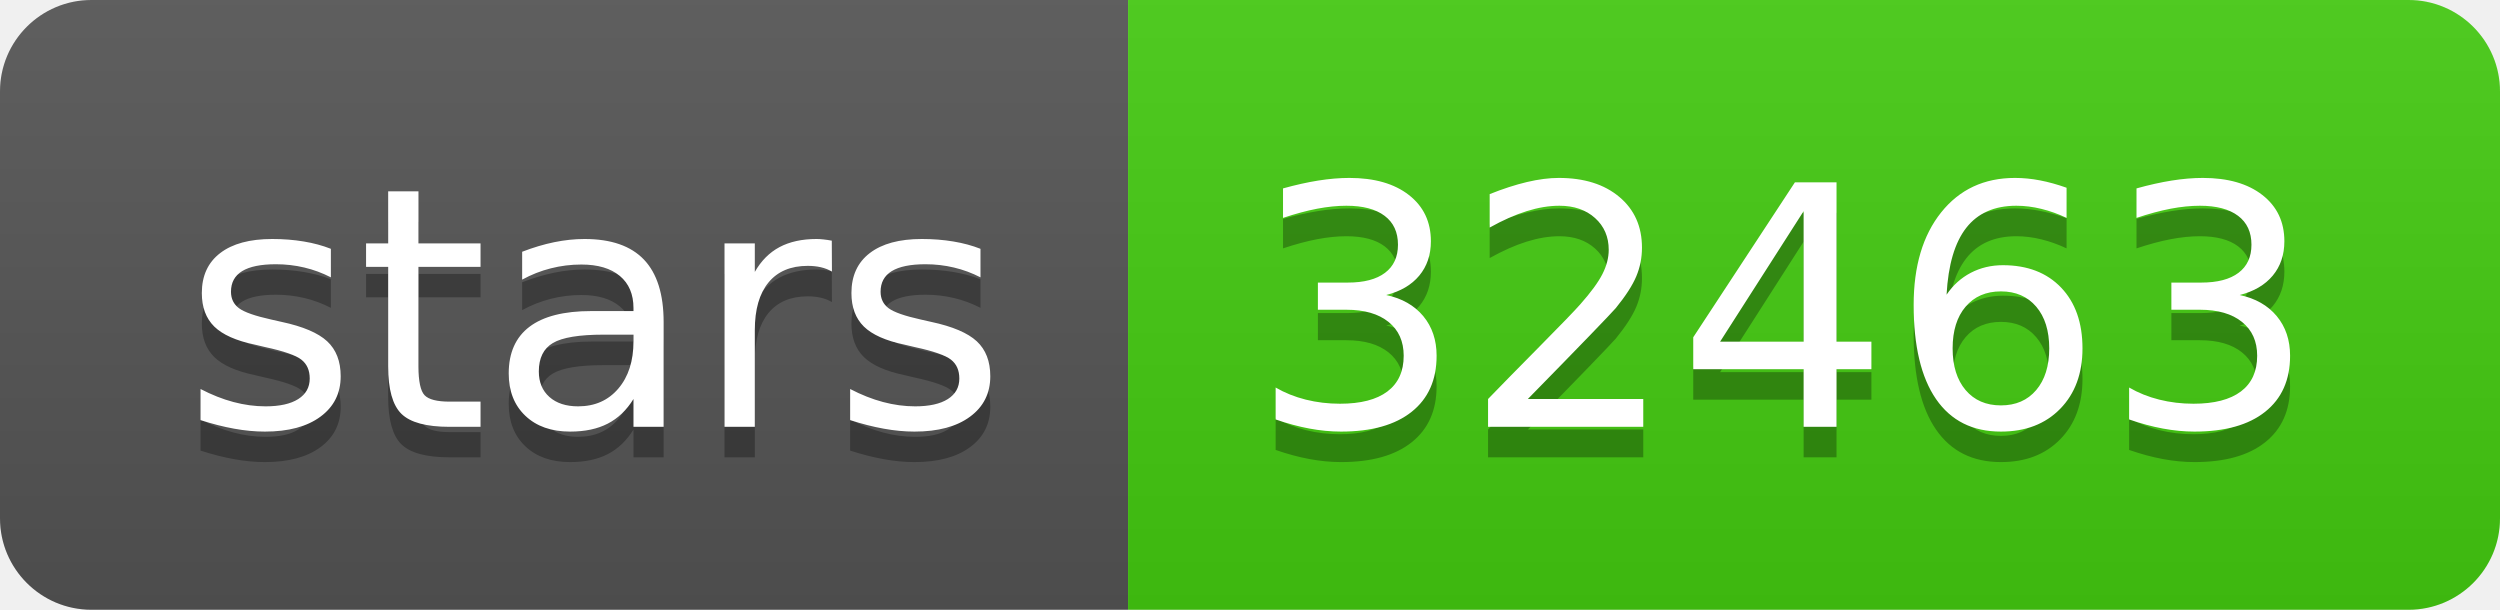
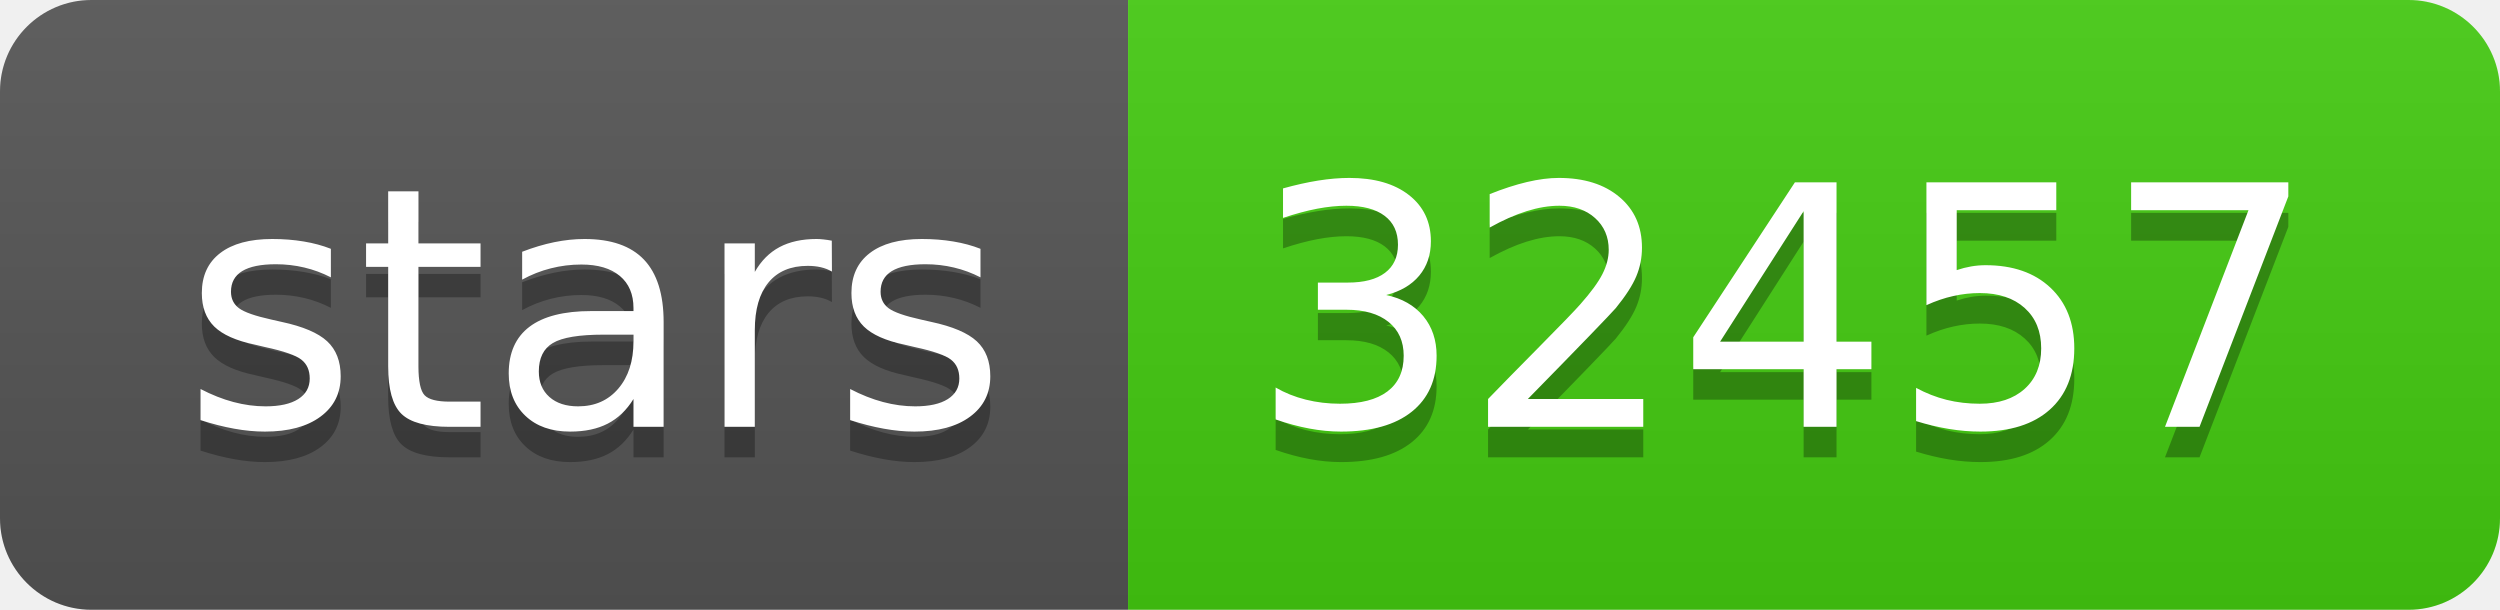
- <svg xmlns="http://www.w3.org/2000/svg" width="82" height="20" role="img" aria-label="stars: 32463">
+ <svg xmlns="http://www.w3.org/2000/svg" width="82" height="20" role="img" aria-label="stars: 32457">
  <linearGradient id="s" x2="0" y2="100%">
    <stop offset="0" stop-color="#bbb" stop-opacity=".1" />
    <stop offset="1" stop-opacity=".1" />
  </linearGradient>
  <clipPath id="r">
    <rect width="82" height="20" rx="3" fill="#fff" />
  </clipPath>
  <g clip-path="url(#r)">
    <rect width="37" height="20" fill="#555" />
    <rect x="37" width="45" height="20" fill="#4c1" />
    <rect width="82" height="20" fill="url(#s)" />
  </g>
  <g fill="#fff" text-anchor="middle" font-family="Verdana,Geneva,DejaVu Sans,sans-serif" text-rendering="geometricPrecision" font-size="110">
    <text aria-hidden="true" x="195" y="150" fill="#010101" fill-opacity=".3" transform="scale(.1)" textLength="270">stars</text>
    <text x="195" y="140" transform="scale(.1)" fill="#fff" textLength="270">stars</text>
-     <text aria-hidden="true" x="585" y="150" fill="#010101" fill-opacity=".3" transform="scale(.1)" textLength="350">32463</text>
-     <text x="585" y="140" transform="scale(.1)" fill="#fff" textLength="350">32463</text>
+     <text aria-hidden="true" x="585" y="150" fill="#010101" fill-opacity=".3" transform="scale(.1)" textLength="350">32457</text>
+     <text x="585" y="140" transform="scale(.1)" fill="#fff" textLength="350">32457</text>
  </g>
</svg>
